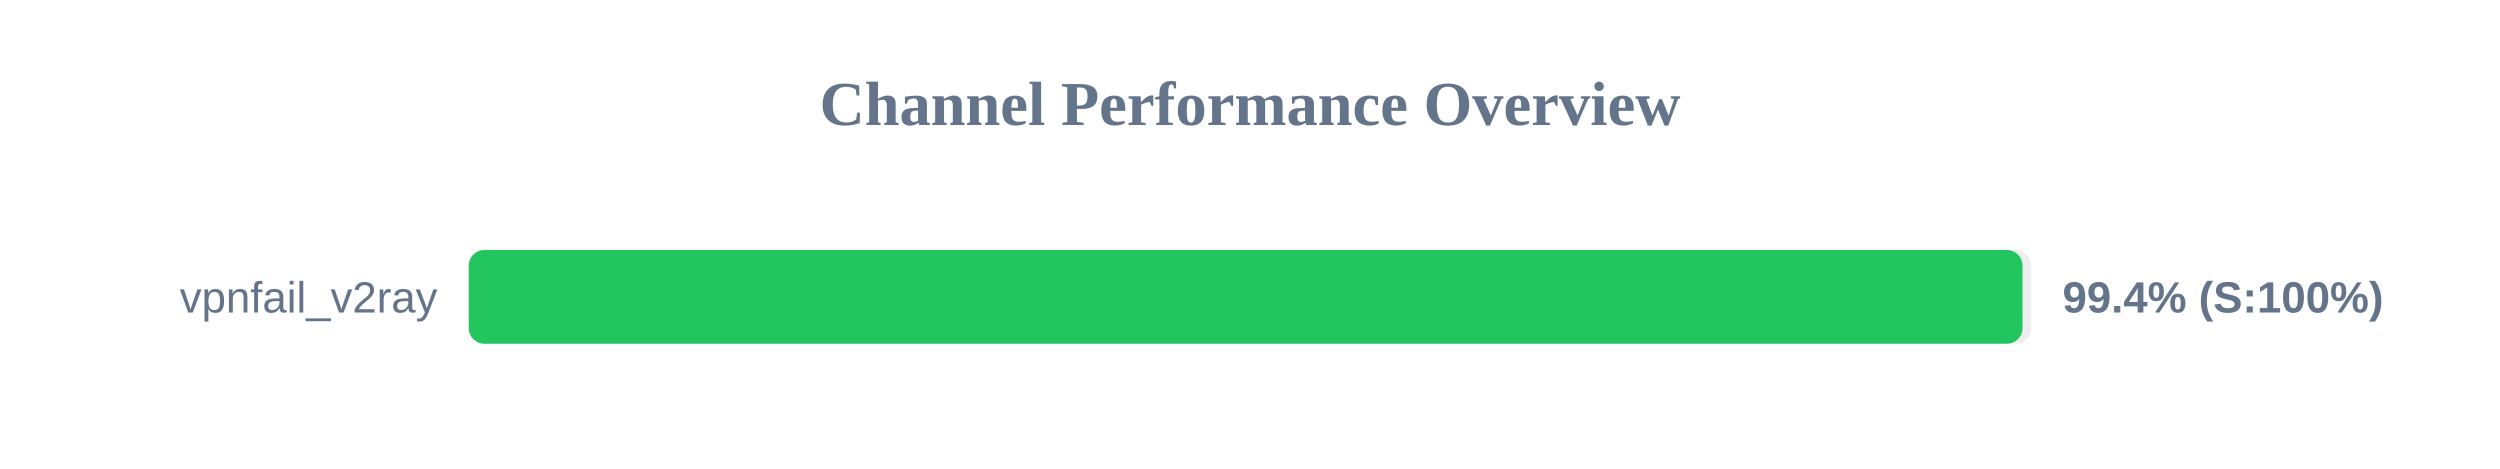
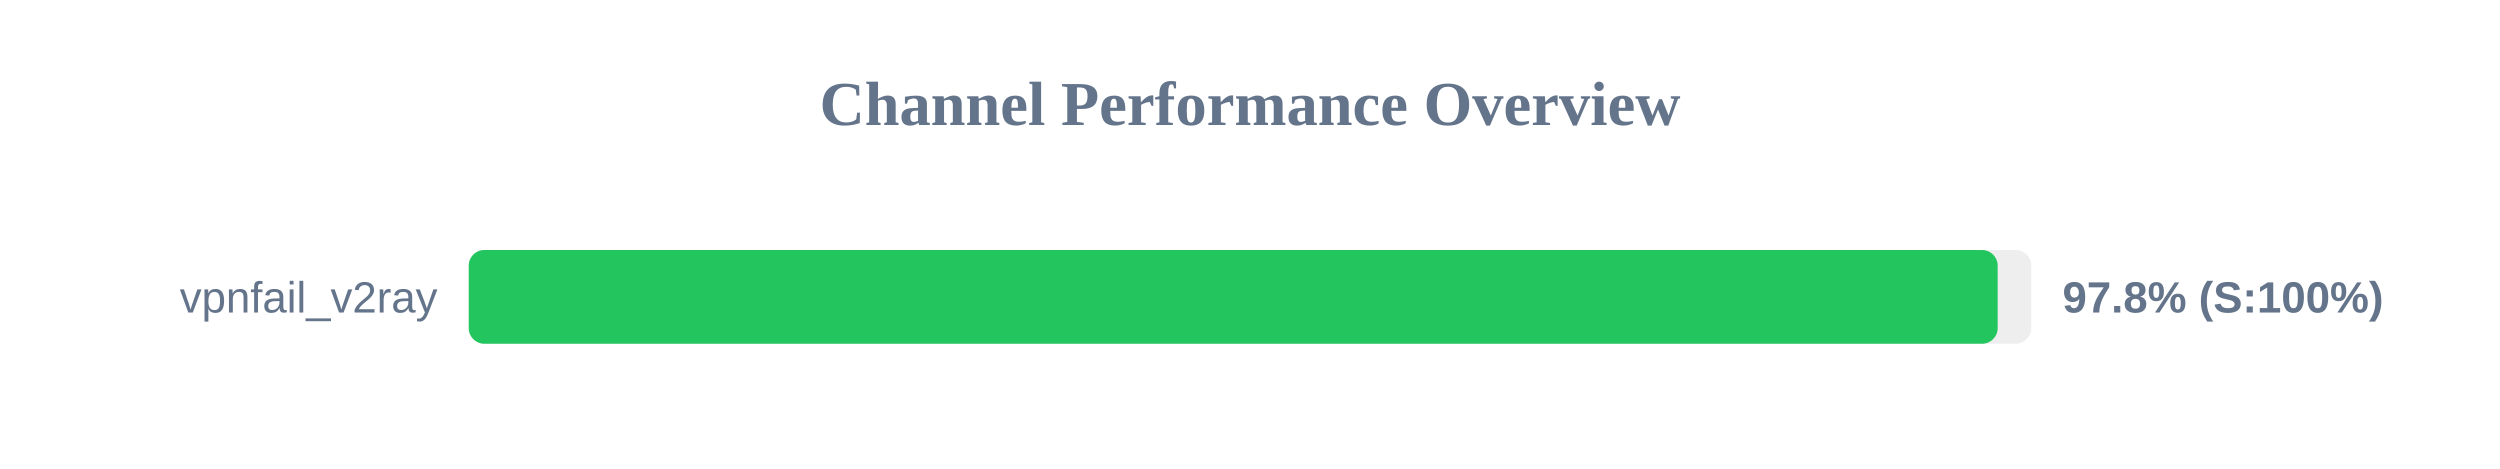
<svg xmlns="http://www.w3.org/2000/svg" width="800" height="150" version="1.1">
  <style>
        .row { font: 14px Arial; fill: #64748b; }
        .score { font: bold 14px Arial; fill: #64748b; }
    </style>
  <text x="400" y="40" text-anchor="middle" font-size="20px" font-weight="bold" fill="#64748b">Channel Performance Overview</text>
  <rect x="150" y="80" width="500" height="30" fill="#eee" rx="5" />
-   <rect x="150" y="80" width="497.2" height="30" fill="#22c55e" rx="5" />
+   <rect x="150" y="80" width="489.25" height="30" fill="#22c55e" rx="5" />
  <text x="140" y="100" text-anchor="end" class="row">vpnfail_v2ray</text>
-   <text x="660" y="100" text-anchor="start" class="score">99.4% (S:100%)</text>
+   <text x="660" y="100" text-anchor="start" class="score">97.8% (S:100%)</text>
</svg>
